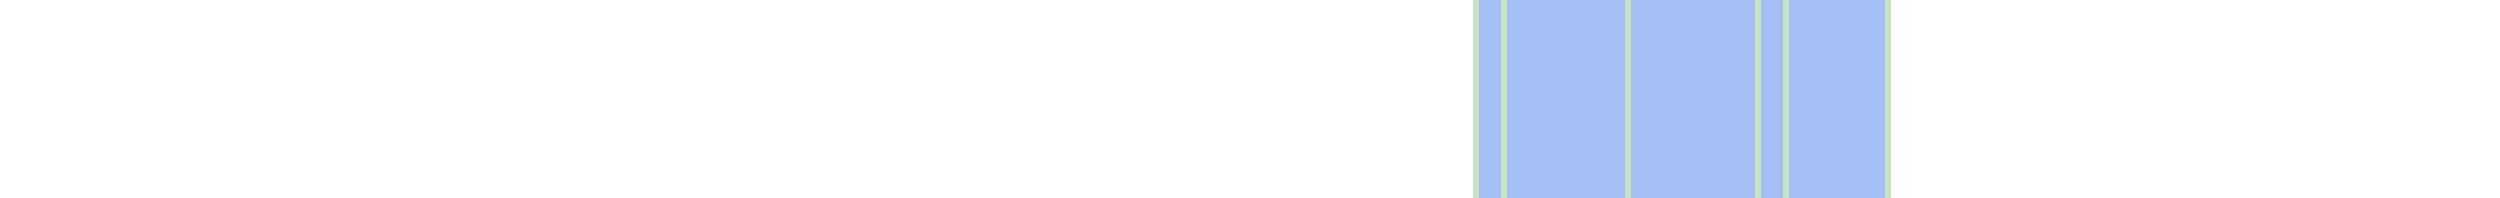
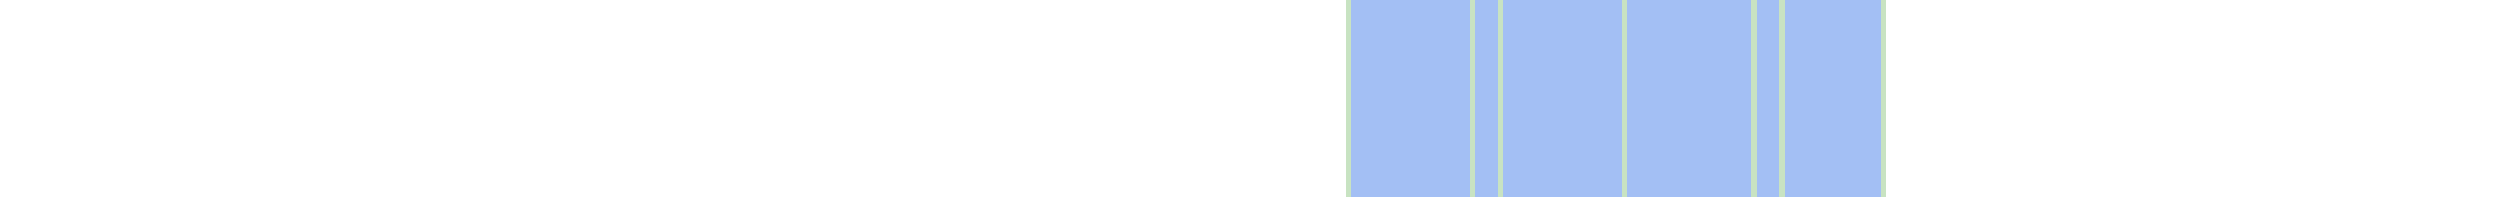
- <svg xmlns="http://www.w3.org/2000/svg" viewBox="0 0 443 35" shape-rendering="crispEdges">
-   <rect y="0" x="261" width="74" height="35" fill="#a3bff4" />
+ <svg xmlns="http://www.w3.org/2000/svg" viewBox="0 0 444 35" shape-rendering="crispEdges">
+   <rect y="0" x="239" width="96" height="35" fill="#a3bff4" />
+   <rect y="0" x="239" width="1" height="35" fill="#c8e3c2" />
  <rect y="0" x="261" width="1" height="35" fill="#c8e3c2" />
  <rect y="0" x="266" width="1" height="35" fill="#c8e3c2" />
  <rect y="0" x="288" width="1" height="35" fill="#c8e3c2" />
  <rect y="0" x="311" width="1" height="35" fill="#c8e3c2" />
  <rect y="0" x="316" width="1" height="35" fill="#c8e3c2" />
  <rect y="0" x="334" width="1" height="35" fill="#c8e3c2" />
</svg>
